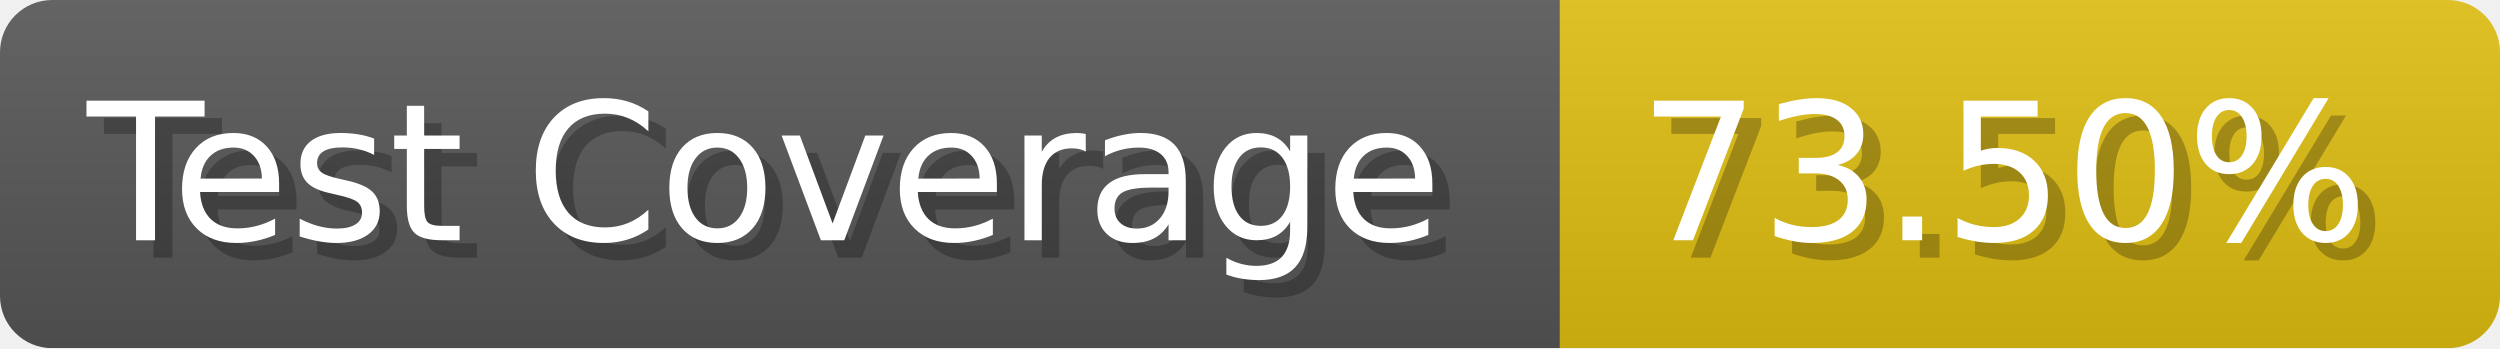
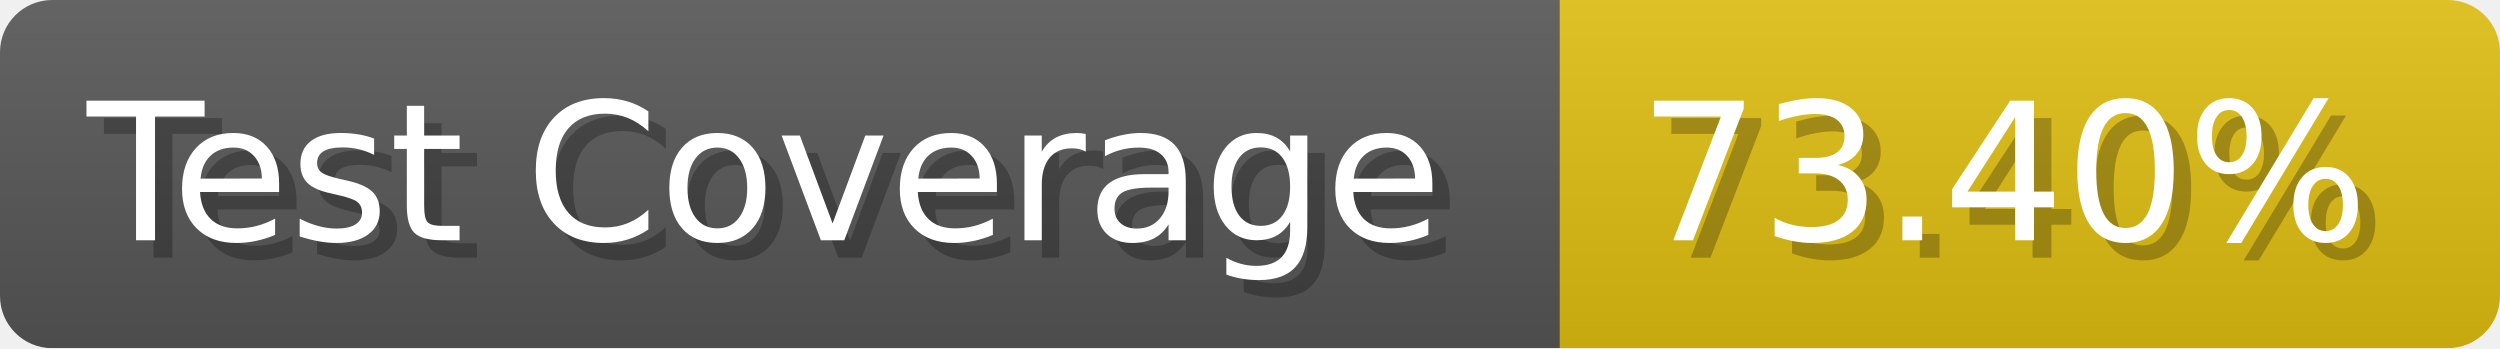
- <svg xmlns="http://www.w3.org/2000/svg" width="143.6" height="20" viewBox="0 0 1436 200" role="img" aria-label="Test Coverage: 73.50%">
+ <svg xmlns="http://www.w3.org/2000/svg" width="143.6" height="20" viewBox="0 0 1436 200" role="img" aria-label="Test Coverage: 73.40%">
  <linearGradient id="a" x2="0" y2="100%">
    <stop offset="0" stop-opacity=".1" stop-color="#EEE" />
    <stop offset="1" stop-opacity=".1" />
  </linearGradient>
  <mask id="m">
    <rect width="1436" height="200" rx="30" fill="#FFF" />
  </mask>
  <g mask="url(#m)">
    <rect width="896" height="200" fill="#555" />
    <rect width="540" height="200" fill="#DB1" x="896" />
    <rect width="1436" height="200" fill="url(#a)" />
  </g>
  <g aria-hidden="true" fill="#fff" text-anchor="start" font-family="Verdana,DejaVu Sans,sans-serif" font-size="110">
    <text x="60" y="148" textLength="796" fill="#000" opacity="0.25">Test Coverage</text>
    <text x="50" y="138" textLength="796">Test Coverage</text>
-     <text x="951" y="148" textLength="440" fill="#000" opacity="0.25">73.50%</text>
-     <text x="941" y="138" textLength="440">73.50%</text>
+     <text x="951" y="148" textLength="440" fill="#000" opacity="0.25">73.40%</text>
+     <text x="941" y="138" textLength="440">73.40%</text>
  </g>
</svg>
